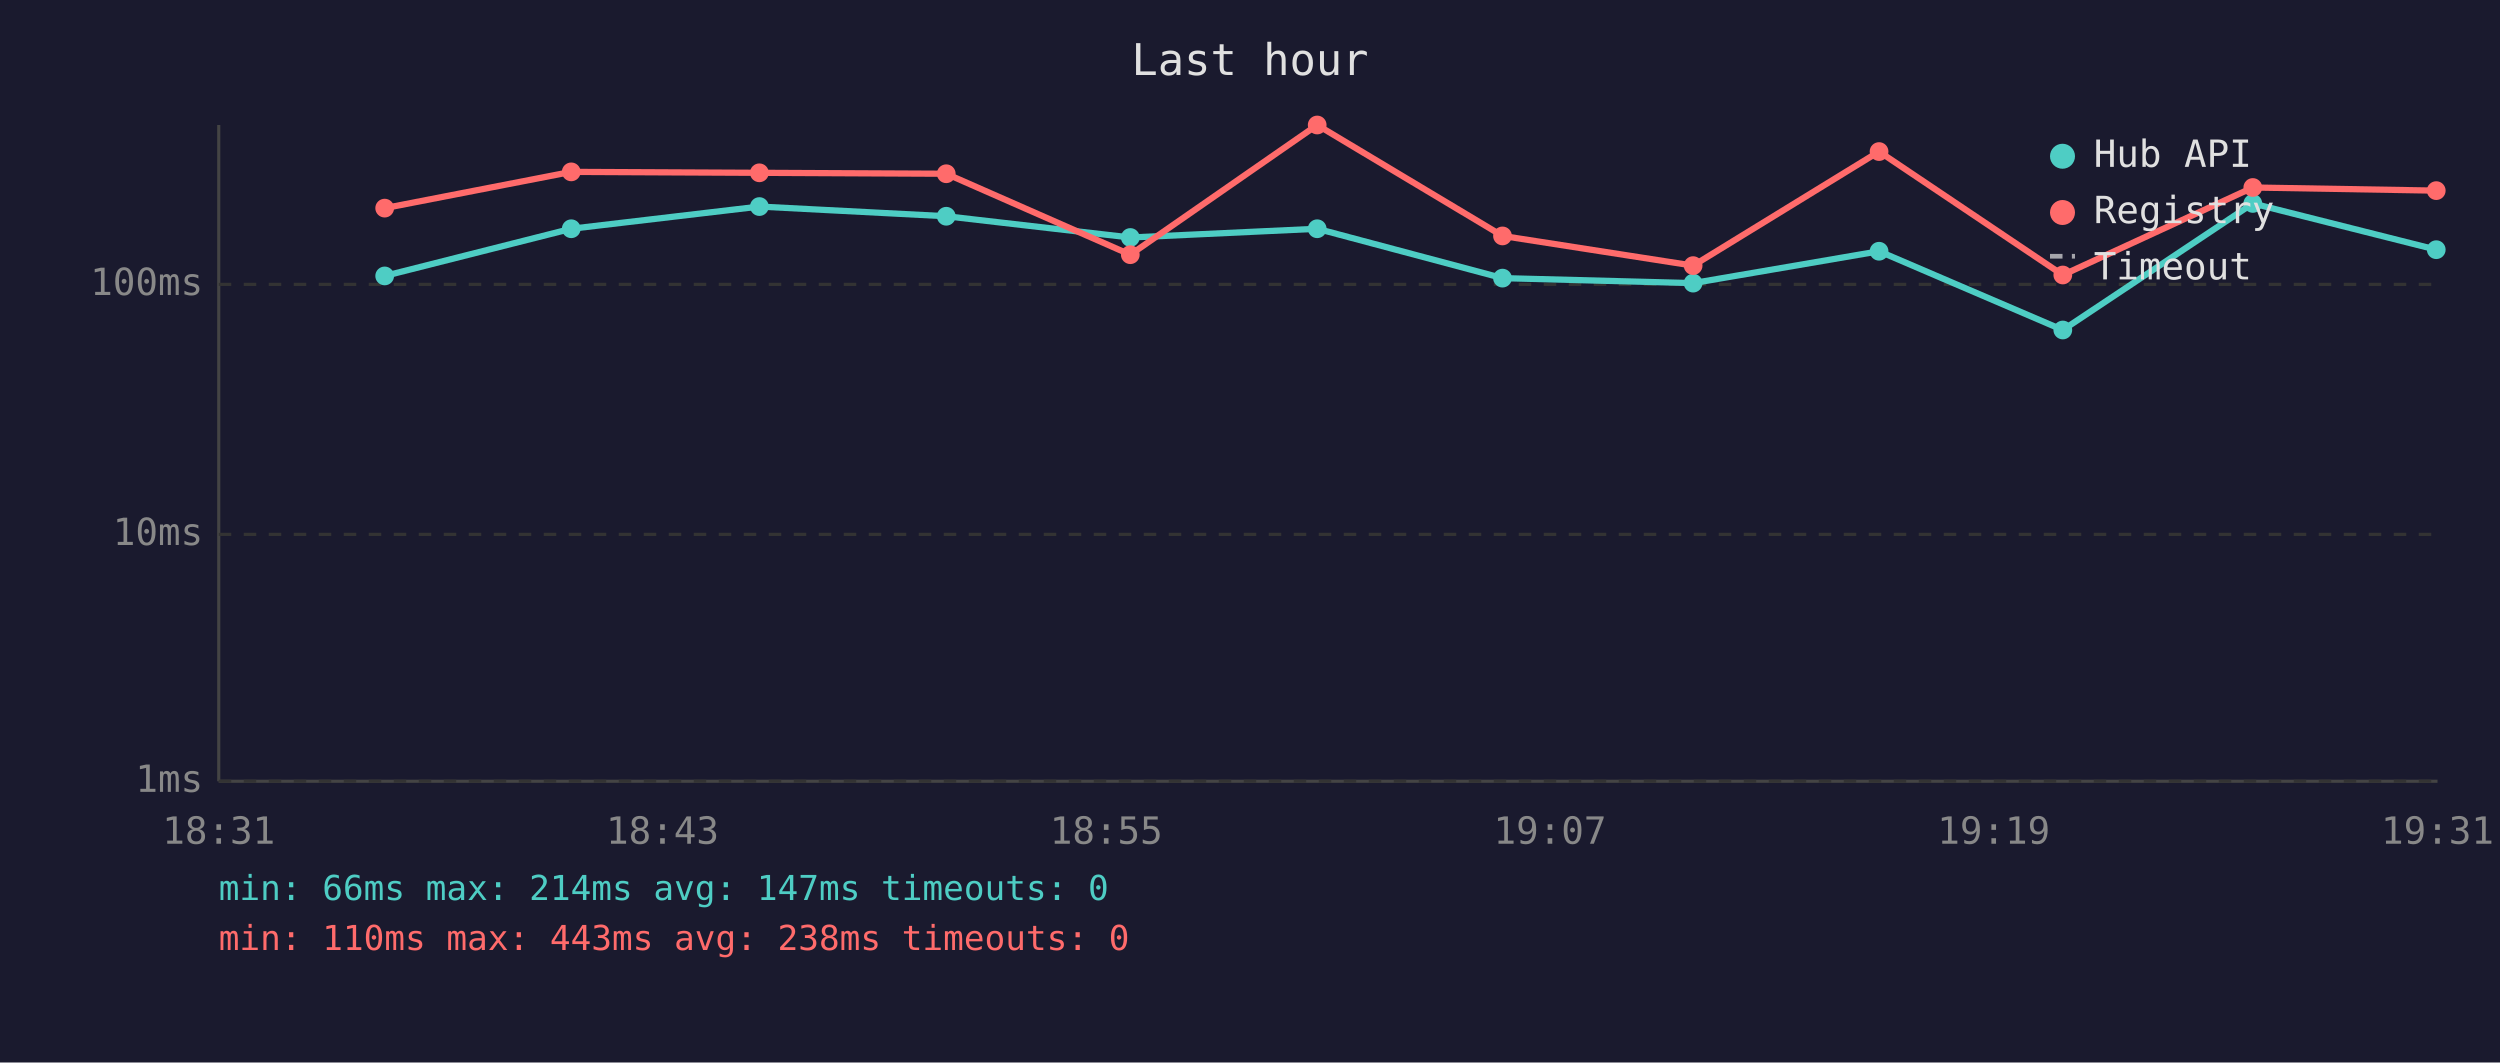
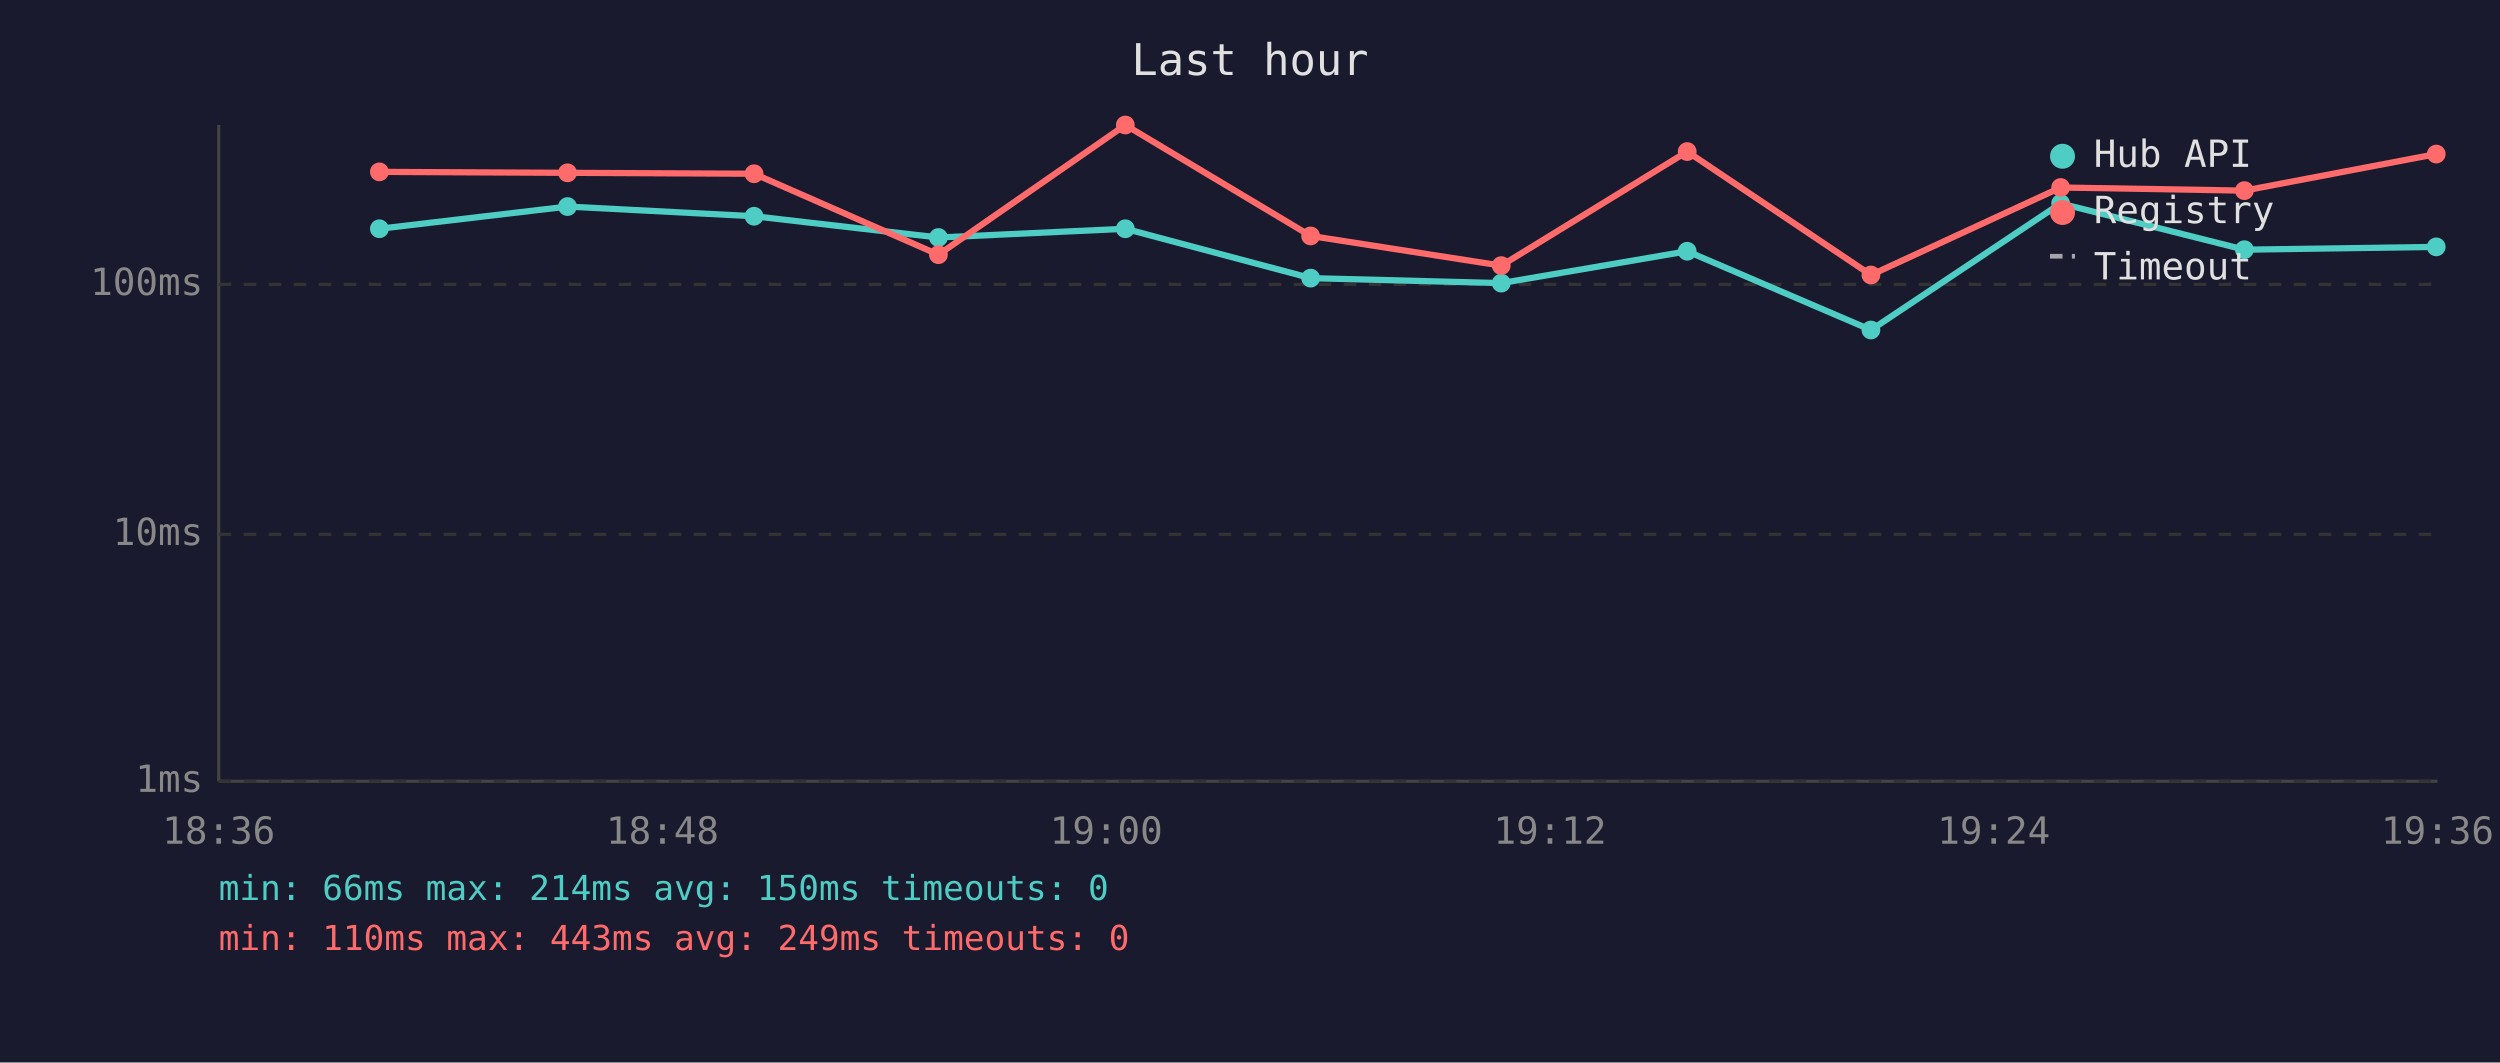
<svg xmlns="http://www.w3.org/2000/svg" viewBox="0 0 800 340" font-family="monospace" font-size="12">
  <rect width="800" height="340" fill="#1a1a2e" />
  <text x="400" y="24" fill="#e0e0e0" font-size="14" text-anchor="middle">Last hour</text>
  <line x1="70" y1="40" x2="70" y2="250" stroke="#444" stroke-width="1" />
  <line x1="70" y1="250" x2="780" y2="250" stroke="#444" stroke-width="1" />
  <line x1="70" y1="250" x2="780" y2="250" stroke="#333" stroke-width="1" stroke-dasharray="4" />
  <text x="65" y="250" fill="#888" text-anchor="end" dominant-baseline="middle">1ms</text>
  <line x1="70" y1="171" x2="780" y2="171" stroke="#333" stroke-width="1" stroke-dasharray="4" />
  <text x="65" y="171" fill="#888" text-anchor="end" dominant-baseline="middle">10ms</text>
  <line x1="70" y1="91" x2="780" y2="91" stroke="#333" stroke-width="1" stroke-dasharray="4" />
  <text x="65" y="91" fill="#888" text-anchor="end" dominant-baseline="middle">100ms</text>
-   <text x="70" y="270" fill="#888" text-anchor="middle">18:31</text>
-   <text x="212" y="270" fill="#888" text-anchor="middle">18:43</text>
-   <text x="354" y="270" fill="#888" text-anchor="middle">18:55</text>
-   <text x="496" y="270" fill="#888" text-anchor="middle">19:07</text>
-   <text x="638" y="270" fill="#888" text-anchor="middle">19:19</text>
-   <text x="780" y="270" fill="#888" text-anchor="middle">19:31</text>
-   <polyline points="123.1,88.3 182.8,73.2 243.0,66.1 302.8,69.2 361.7,76.0 421.5,73.2 480.8,89.0 541.8,90.6 601.3,80.4 660.1,105.6 720.9,65.1 779.6,79.9" fill="none" stroke="#4ecdc4" stroke-width="2" opacity="1" />
-   <circle cx="123.1" cy="88.3" r="3" fill="#4ecdc4" />
-   <circle cx="182.8" cy="73.2" r="3" fill="#4ecdc4" />
-   <circle cx="243.0" cy="66.1" r="3" fill="#4ecdc4" />
-   <circle cx="302.8" cy="69.2" r="3" fill="#4ecdc4" />
-   <circle cx="361.7" cy="76.0" r="3" fill="#4ecdc4" />
-   <circle cx="421.5" cy="73.2" r="3" fill="#4ecdc4" />
-   <circle cx="480.8" cy="89.0" r="3" fill="#4ecdc4" />
-   <circle cx="541.8" cy="90.6" r="3" fill="#4ecdc4" />
-   <circle cx="601.3" cy="80.4" r="3" fill="#4ecdc4" />
-   <circle cx="660.1" cy="105.6" r="3" fill="#4ecdc4" />
-   <circle cx="720.9" cy="65.1" r="3" fill="#4ecdc4" />
-   <circle cx="779.6" cy="79.9" r="3" fill="#4ecdc4" />
-   <polyline points="123.1,66.6 182.8,55.0 243.0,55.3 302.8,55.6 361.7,81.5 421.5,40.0 480.8,75.5 541.8,85.0 601.3,48.5 660.1,88.0 720.9,60.0 779.6,61.0" fill="none" stroke="#ff6b6b" stroke-width="2" opacity="1" />
-   <circle cx="123.1" cy="66.6" r="3" fill="#ff6b6b" />
-   <circle cx="182.8" cy="55.0" r="3" fill="#ff6b6b" />
-   <circle cx="243.0" cy="55.3" r="3" fill="#ff6b6b" />
-   <circle cx="302.8" cy="55.6" r="3" fill="#ff6b6b" />
-   <circle cx="361.7" cy="81.5" r="3" fill="#ff6b6b" />
-   <circle cx="421.5" cy="40.0" r="3" fill="#ff6b6b" />
-   <circle cx="480.8" cy="75.5" r="3" fill="#ff6b6b" />
-   <circle cx="541.8" cy="85.0" r="3" fill="#ff6b6b" />
-   <circle cx="601.3" cy="48.5" r="3" fill="#ff6b6b" />
-   <circle cx="660.1" cy="88.0" r="3" fill="#ff6b6b" />
-   <circle cx="720.9" cy="60.0" r="3" fill="#ff6b6b" />
-   <circle cx="779.6" cy="61.0" r="3" fill="#ff6b6b" />
+   <text x="70" y="270" fill="#888" text-anchor="middle">18:36</text>
+   <text x="212" y="270" fill="#888" text-anchor="middle">18:48</text>
+   <text x="354" y="270" fill="#888" text-anchor="middle">19:00</text>
+   <text x="496" y="270" fill="#888" text-anchor="middle">19:12</text>
+   <text x="638" y="270" fill="#888" text-anchor="middle">19:24</text>
+   <text x="780" y="270" fill="#888" text-anchor="middle">19:36</text>
+   <polyline points="121.4,73.2 181.6,66.1 241.3,69.2 300.3,76.0 360.1,73.2 419.4,89.0 480.4,90.6 539.9,80.4 598.7,105.6 659.4,65.1 718.2,79.9 779.6,79.0" fill="none" stroke="#4ecdc4" stroke-width="2" opacity="1" />
+   <circle cx="121.4" cy="73.2" r="3" fill="#4ecdc4" />
+   <circle cx="181.6" cy="66.1" r="3" fill="#4ecdc4" />
+   <circle cx="241.3" cy="69.2" r="3" fill="#4ecdc4" />
+   <circle cx="300.3" cy="76.0" r="3" fill="#4ecdc4" />
+   <circle cx="360.1" cy="73.2" r="3" fill="#4ecdc4" />
+   <circle cx="419.4" cy="89.0" r="3" fill="#4ecdc4" />
+   <circle cx="480.4" cy="90.6" r="3" fill="#4ecdc4" />
+   <circle cx="539.9" cy="80.4" r="3" fill="#4ecdc4" />
+   <circle cx="598.7" cy="105.6" r="3" fill="#4ecdc4" />
+   <circle cx="659.4" cy="65.1" r="3" fill="#4ecdc4" />
+   <circle cx="718.2" cy="79.9" r="3" fill="#4ecdc4" />
+   <circle cx="779.6" cy="79.0" r="3" fill="#4ecdc4" />
+   <polyline points="121.4,55.0 181.6,55.3 241.3,55.6 300.3,81.5 360.1,40.0 419.4,75.5 480.4,85.0 539.9,48.5 598.7,88.0 659.4,60.0 718.2,61.0 779.6,49.3" fill="none" stroke="#ff6b6b" stroke-width="2" opacity="1" />
+   <circle cx="121.4" cy="55.0" r="3" fill="#ff6b6b" />
+   <circle cx="181.6" cy="55.3" r="3" fill="#ff6b6b" />
+   <circle cx="241.3" cy="55.6" r="3" fill="#ff6b6b" />
+   <circle cx="300.3" cy="81.5" r="3" fill="#ff6b6b" />
+   <circle cx="360.1" cy="40.0" r="3" fill="#ff6b6b" />
+   <circle cx="419.4" cy="75.5" r="3" fill="#ff6b6b" />
+   <circle cx="480.4" cy="85.0" r="3" fill="#ff6b6b" />
+   <circle cx="539.9" cy="48.5" r="3" fill="#ff6b6b" />
+   <circle cx="598.7" cy="88.0" r="3" fill="#ff6b6b" />
+   <circle cx="659.4" cy="60.0" r="3" fill="#ff6b6b" />
+   <circle cx="718.2" cy="61.0" r="3" fill="#ff6b6b" />
+   <circle cx="779.6" cy="49.3" r="3" fill="#ff6b6b" />
  <circle cx="660" cy="50" r="4" fill="#4ecdc4" />
  <text x="670" y="50" fill="#e0e0e0" dominant-baseline="middle">Hub API</text>
  <circle cx="660" cy="68" r="4" fill="#ff6b6b" />
  <text x="670" y="68" fill="#e0e0e0" dominant-baseline="middle">Registry</text>
  <line x1="656" y1="82" x2="664" y2="82" stroke="#e0e0e0" stroke-width="1.5" stroke-dasharray="4,3" opacity="0.7" />
  <text x="670" y="86" fill="#e0e0e0" dominant-baseline="middle">Timeout</text>
-   <text x="70" y="288" fill="#4ecdc4" font-size="11">min: 66ms  max: 214ms  avg: 147ms  timeouts: 0</text>
-   <text x="70" y="304" fill="#ff6b6b" font-size="11">min: 110ms  max: 443ms  avg: 238ms  timeouts: 0</text>
+   <text x="70" y="288" fill="#4ecdc4" font-size="11">min: 66ms  max: 214ms  avg: 150ms  timeouts: 0</text>
+   <text x="70" y="304" fill="#ff6b6b" font-size="11">min: 110ms  max: 443ms  avg: 249ms  timeouts: 0</text>
</svg>
